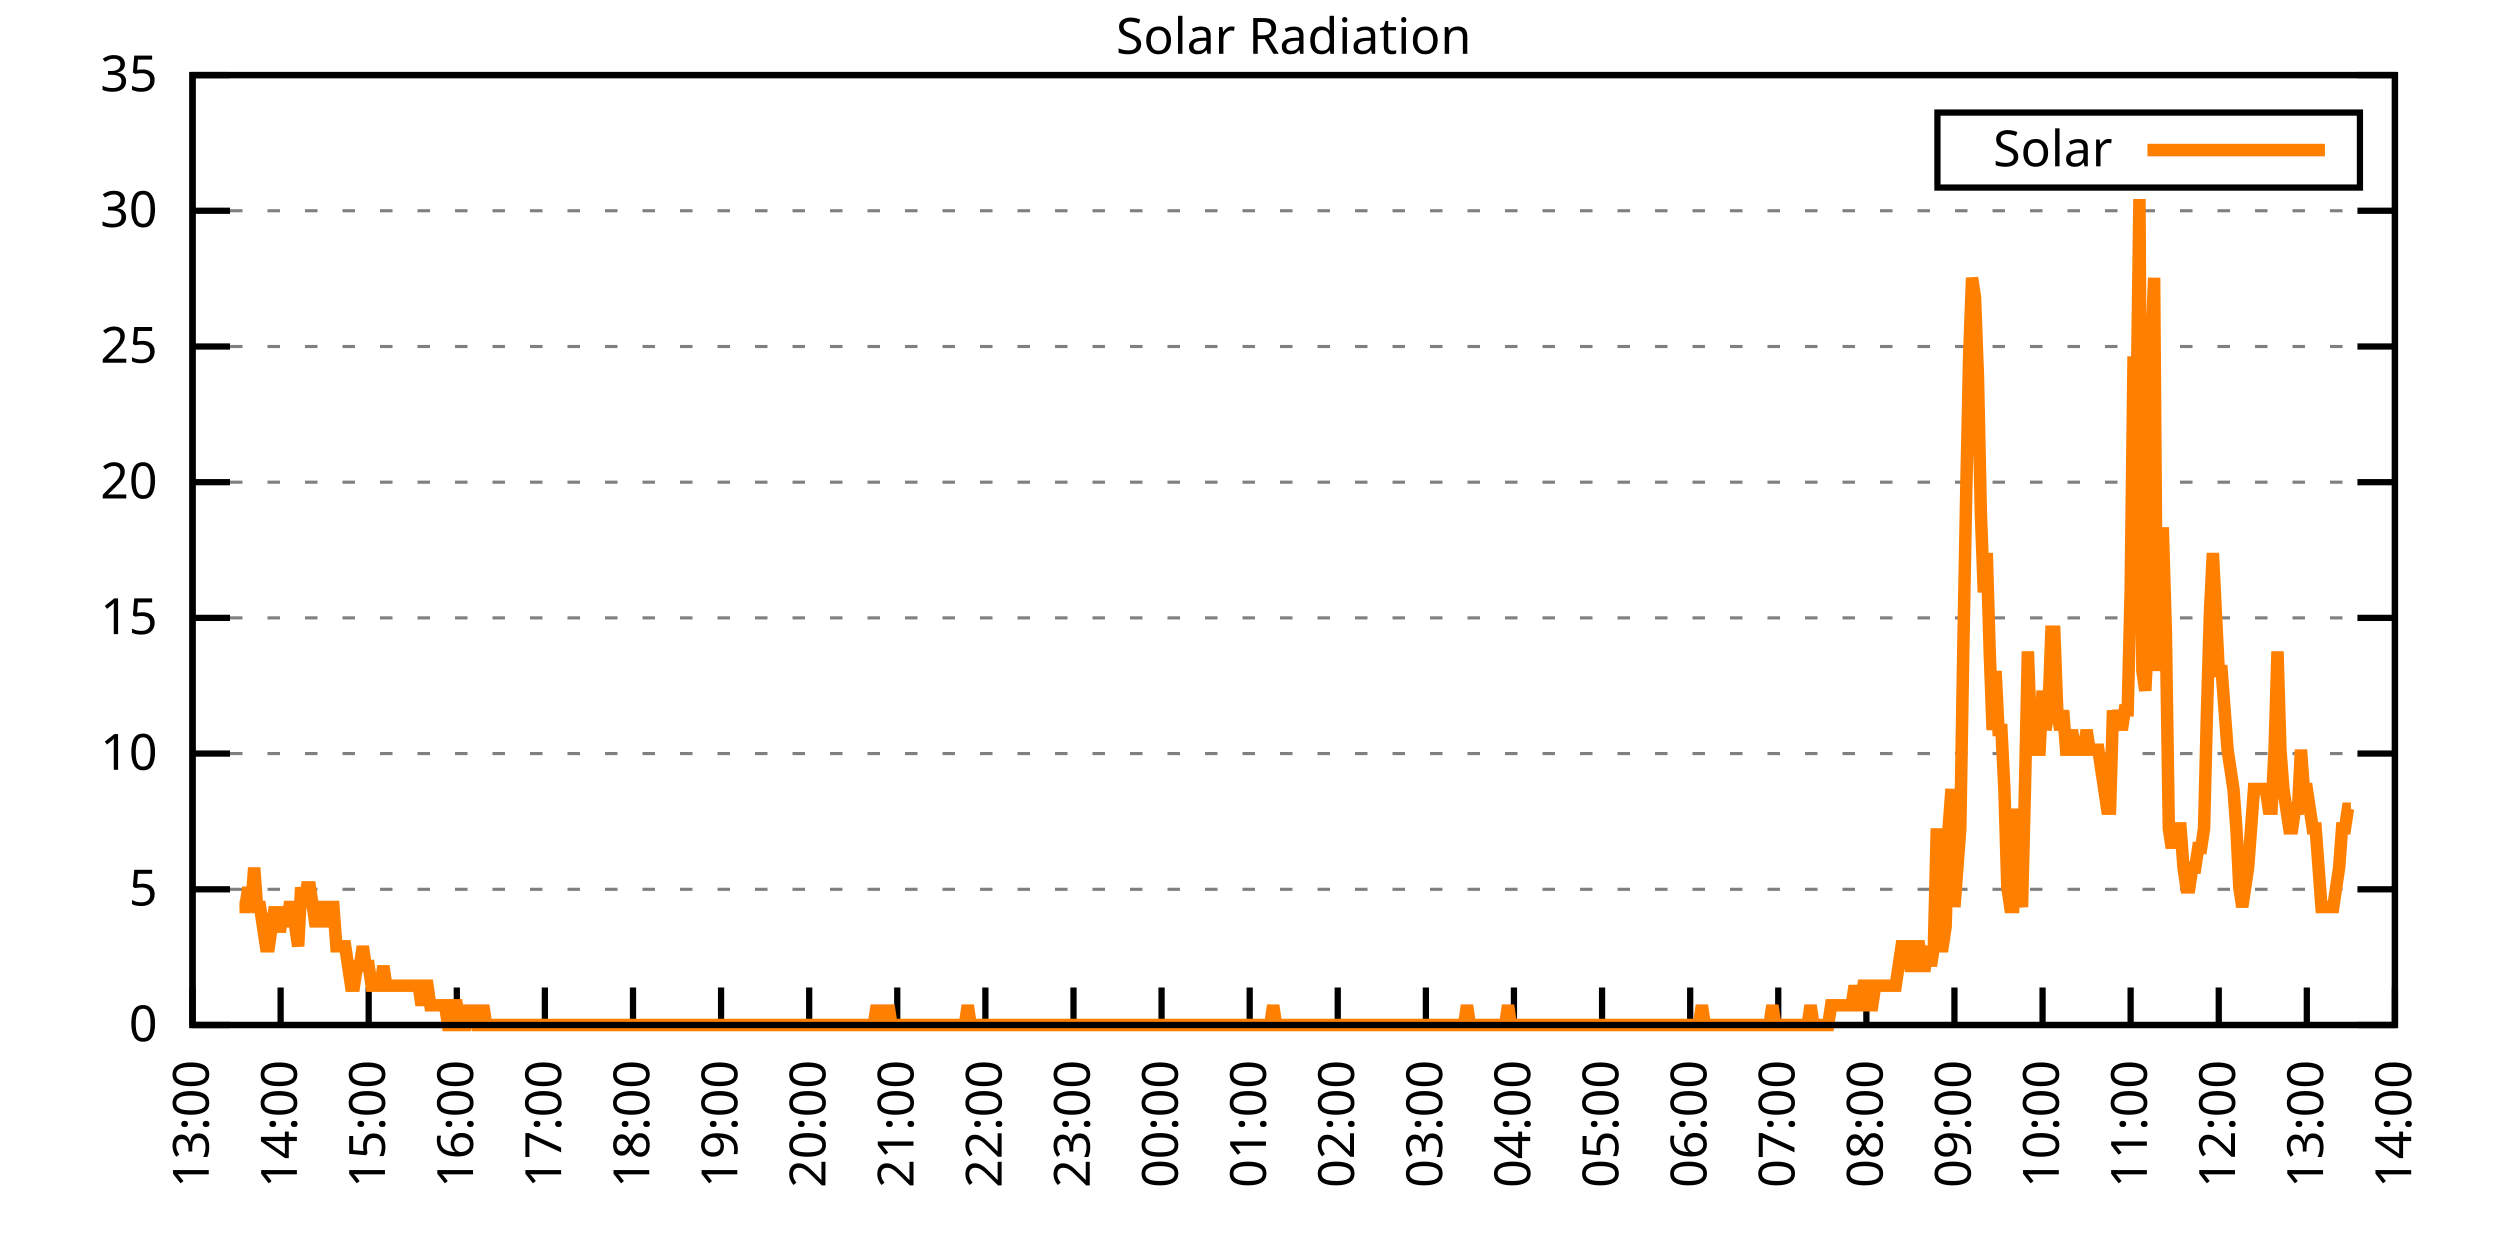
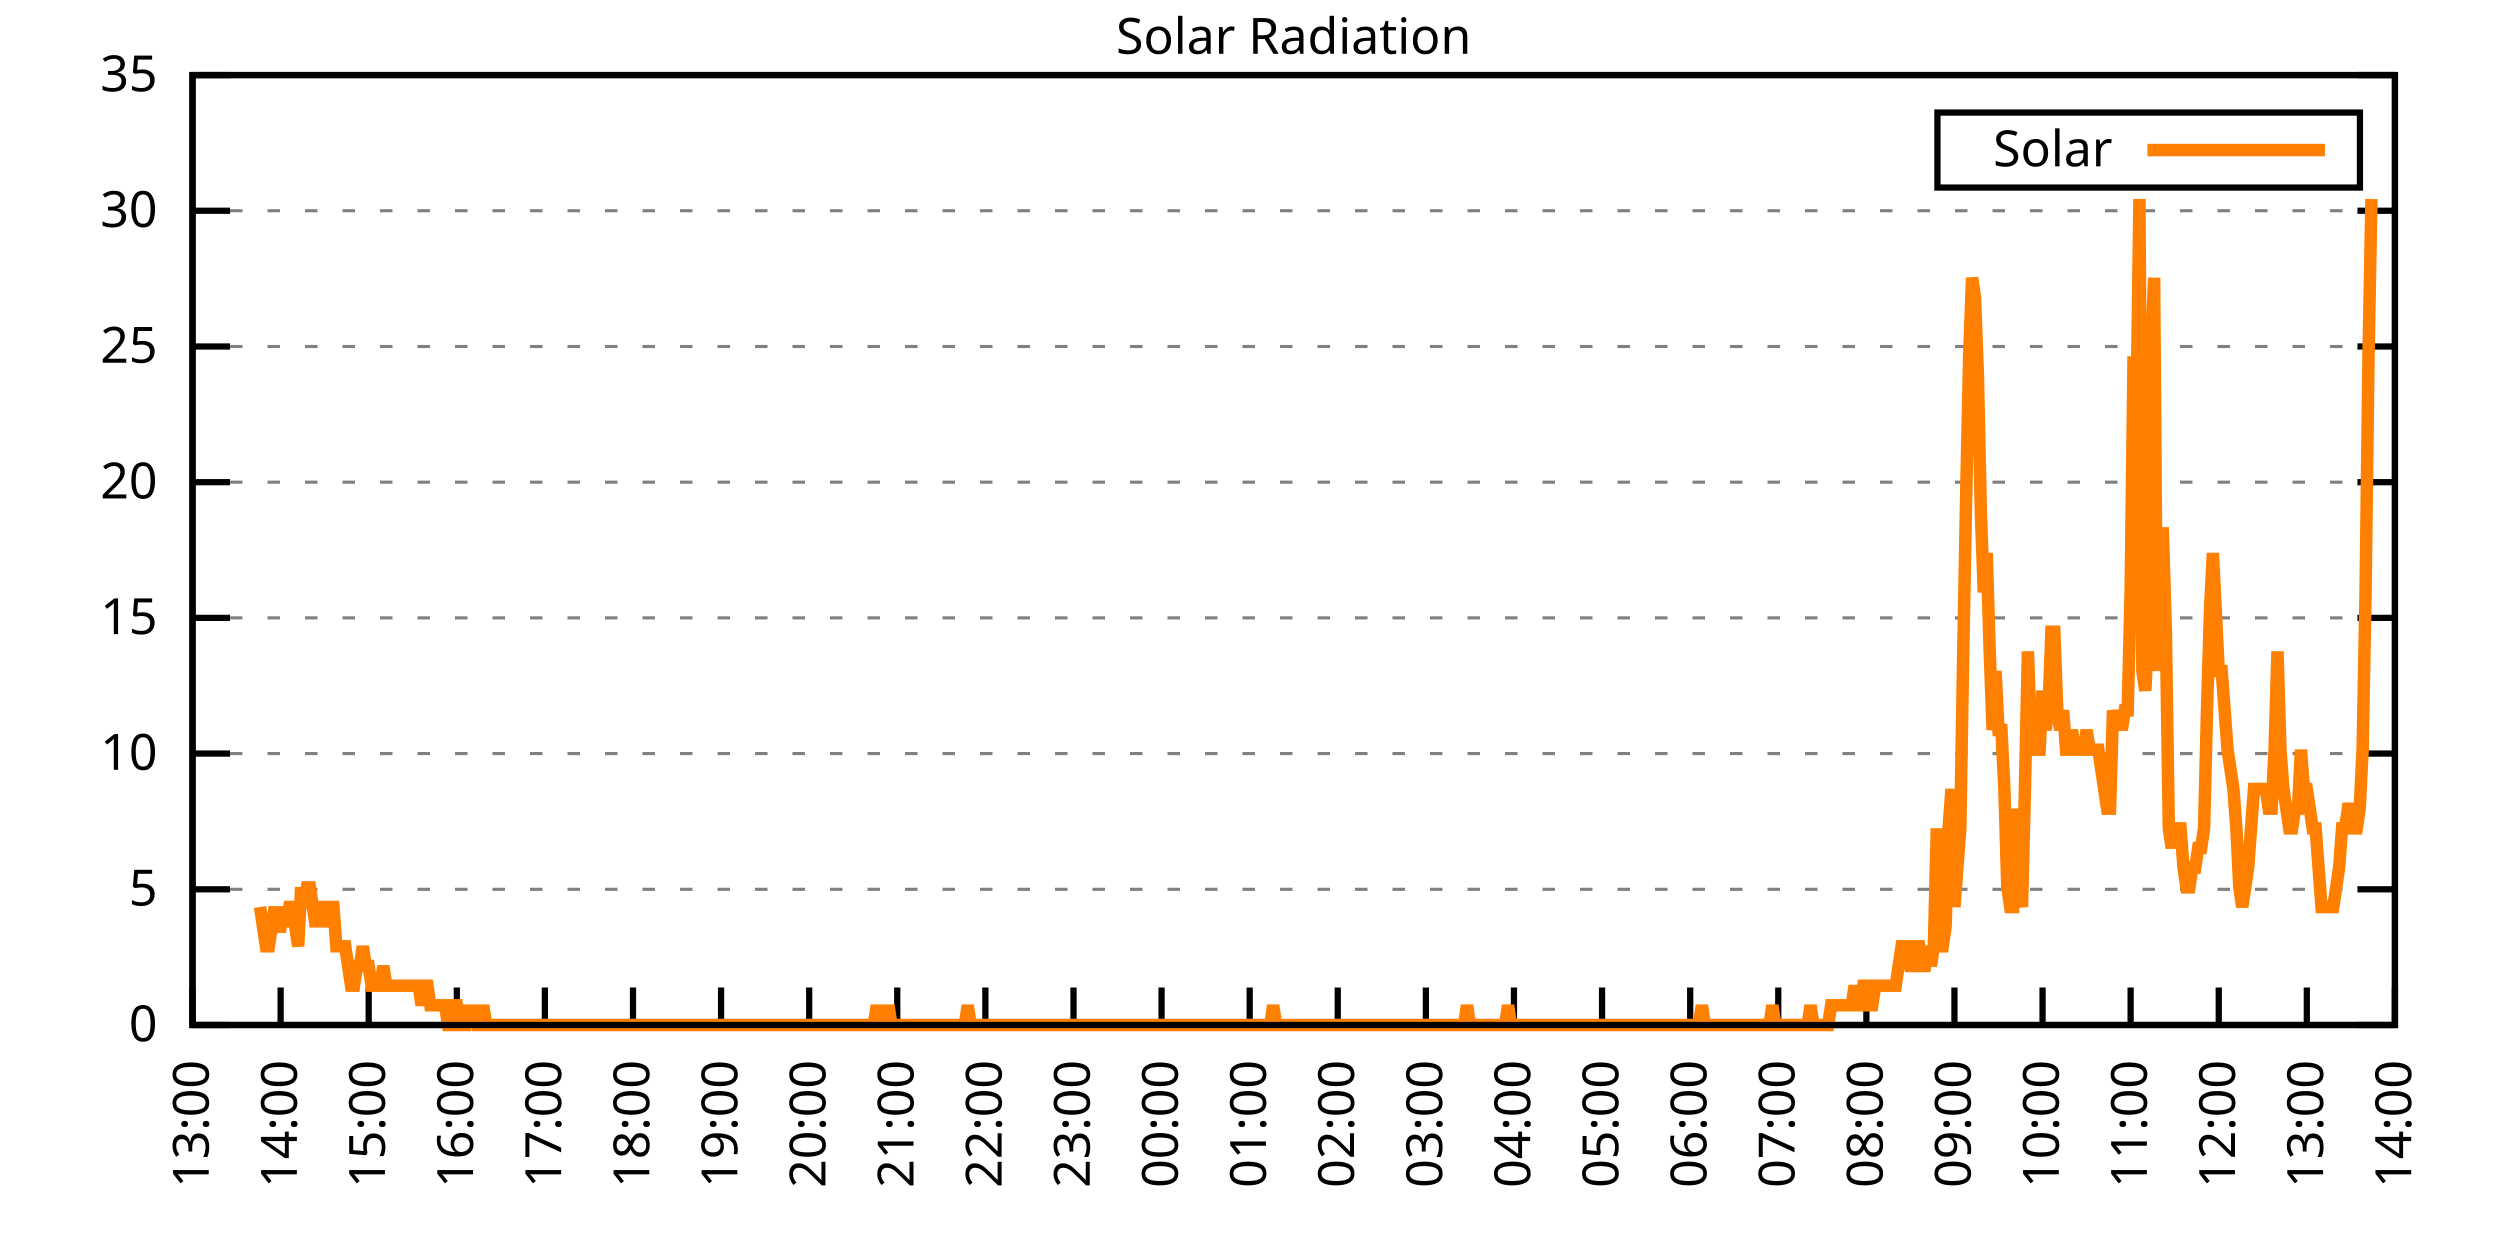
<svg xmlns="http://www.w3.org/2000/svg" xmlns:xlink="http://www.w3.org/1999/xlink" width="400" height="200" viewBox="0 0 400 200">
  <g id="gnuplot_canvas">
    <rect x="0" y="0" width="400" height="200" fill="none" />
    <defs>
      <circle id="gpDot" r="0.5" stroke-width="0.5" stroke="currentColor" />
      <path id="gpPt0" stroke-width="0.333" stroke="currentColor" d="M-1,0 h2 M0,-1 v2" />
      <path id="gpPt1" stroke-width="0.333" stroke="currentColor" d="M-1,-1 L1,1 M1,-1 L-1,1" />
      <path id="gpPt2" stroke-width="0.333" stroke="currentColor" d="M-1,0 L1,0 M0,-1 L0,1 M-1,-1 L1,1 M-1,1 L1,-1" />
      <rect id="gpPt3" stroke-width="0.333" stroke="currentColor" x="-1" y="-1" width="2" height="2" />
      <rect id="gpPt4" stroke-width="0.333" stroke="currentColor" fill="currentColor" x="-1" y="-1" width="2" height="2" />
      <circle id="gpPt5" stroke-width="0.333" stroke="currentColor" cx="0" cy="0" r="1" />
      <use xlink:href="#gpPt5" id="gpPt6" fill="currentColor" stroke="none" />
      <path id="gpPt7" stroke-width="0.333" stroke="currentColor" d="M0,-1.33 L-1.33,0.67 L1.33,0.67 z" />
      <use xlink:href="#gpPt7" id="gpPt8" fill="currentColor" stroke="none" />
      <use xlink:href="#gpPt7" id="gpPt9" stroke="currentColor" transform="rotate(180)" />
      <use xlink:href="#gpPt9" id="gpPt10" fill="currentColor" stroke="none" />
      <use xlink:href="#gpPt3" id="gpPt11" stroke="currentColor" transform="rotate(45)" />
      <use xlink:href="#gpPt11" id="gpPt12" fill="currentColor" stroke="none" />
      <path id="gpPt13" stroke-width="0.333" stroke="currentColor" d="M0,1.330 L1.265,0.411 L0.782,-1.067 L-0.782,-1.076 L-1.265,0.411 z" />
      <use xlink:href="#gpPt13" id="gpPt14" fill="currentColor" stroke="none" />
      <filter id="textbox" filterUnits="objectBoundingBox" x="0" y="0" height="1" width="1">
        <feFlood flood-color="white" flood-opacity="1" result="bgnd" />
        <feComposite in="SourceGraphic" in2="bgnd" operator="atop" />
      </filter>
      <filter id="greybox" filterUnits="objectBoundingBox" x="0" y="0" height="1" width="1">
        <feFlood flood-color="lightgrey" flood-opacity="1" result="grey" />
        <feComposite in="SourceGraphic" in2="grey" operator="atop" />
      </filter>
    </defs>
    <g fill="none" color="white" stroke="currentColor" stroke-width="1.00" stroke-linecap="butt" stroke-linejoin="miter">
</g>
    <g fill="none" color="black" stroke="currentColor" stroke-width="1.00" stroke-linecap="butt" stroke-linejoin="miter">
      <g stroke="none" shape-rendering="crispEdges">
        <polygon fill="rgb(255, 255, 255)" points="30.80,164.00 383.18,164.00 383.18,12.02 30.80,12.02 " />
      </g>
    </g>
    <g fill="none" color="black" stroke="currentColor" stroke-width="1.00" stroke-linecap="butt" stroke-linejoin="miter">
</g>
    <g fill="none" color="black" stroke="black" stroke-width="0.50" stroke-linecap="butt" stroke-linejoin="miter">
</g>
    <g fill="none" color="gray" stroke="currentColor" stroke-width="0.50" stroke-linecap="butt" stroke-linejoin="miter">
      <path stroke="gray" stroke-dasharray="2,4" class="gridline" d="M30.80,164.00 L383.19,164.00  " />
    </g>
    <g fill="none" color="gray" stroke="gray" stroke-width="1.00" stroke-linecap="butt" stroke-linejoin="miter">
</g>
    <g fill="none" color="black" stroke="currentColor" stroke-width="1.00" stroke-linecap="butt" stroke-linejoin="miter">
      <path stroke="black" d="M30.80,164.00 L36.80,164.00 M383.19,164.00 L377.19,164.00  " />
      <g transform="translate(25.20,166.60)" stroke="none" fill="black" font-family="Sans" font-size="8.00" text-anchor="end">
        <text>
          <tspan font-family="Sans"> 0</tspan>
        </text>
      </g>
    </g>
    <g fill="none" color="black" stroke="currentColor" stroke-width="1.00" stroke-linecap="butt" stroke-linejoin="miter">
</g>
    <g fill="none" color="black" stroke="black" stroke-width="0.50" stroke-linecap="butt" stroke-linejoin="miter">
</g>
    <g fill="none" color="gray" stroke="currentColor" stroke-width="0.50" stroke-linecap="butt" stroke-linejoin="miter">
      <path stroke="gray" stroke-dasharray="2,4" class="gridline" d="M30.80,142.29 L383.19,142.29  " />
    </g>
    <g fill="none" color="gray" stroke="gray" stroke-width="1.00" stroke-linecap="butt" stroke-linejoin="miter">
</g>
    <g fill="none" color="black" stroke="currentColor" stroke-width="1.00" stroke-linecap="butt" stroke-linejoin="miter">
      <path stroke="black" d="M30.80,142.29 L36.80,142.29 M383.19,142.29 L377.19,142.29  " />
      <g transform="translate(25.20,144.89)" stroke="none" fill="black" font-family="Sans" font-size="8.00" text-anchor="end">
        <text>
          <tspan font-family="Sans"> 5</tspan>
        </text>
      </g>
    </g>
    <g fill="none" color="black" stroke="currentColor" stroke-width="1.00" stroke-linecap="butt" stroke-linejoin="miter">
</g>
    <g fill="none" color="black" stroke="black" stroke-width="0.50" stroke-linecap="butt" stroke-linejoin="miter">
</g>
    <g fill="none" color="gray" stroke="currentColor" stroke-width="0.50" stroke-linecap="butt" stroke-linejoin="miter">
      <path stroke="gray" stroke-dasharray="2,4" class="gridline" d="M30.80,120.57 L383.19,120.57  " />
    </g>
    <g fill="none" color="gray" stroke="gray" stroke-width="1.00" stroke-linecap="butt" stroke-linejoin="miter">
</g>
    <g fill="none" color="black" stroke="currentColor" stroke-width="1.00" stroke-linecap="butt" stroke-linejoin="miter">
      <path stroke="black" d="M30.80,120.57 L36.80,120.57 M383.19,120.57 L377.19,120.57  " />
      <g transform="translate(25.20,123.17)" stroke="none" fill="black" font-family="Sans" font-size="8.00" text-anchor="end">
        <text>
          <tspan font-family="Sans"> 10</tspan>
        </text>
      </g>
    </g>
    <g fill="none" color="black" stroke="currentColor" stroke-width="1.00" stroke-linecap="butt" stroke-linejoin="miter">
</g>
    <g fill="none" color="black" stroke="black" stroke-width="0.50" stroke-linecap="butt" stroke-linejoin="miter">
</g>
    <g fill="none" color="gray" stroke="currentColor" stroke-width="0.50" stroke-linecap="butt" stroke-linejoin="miter">
      <path stroke="gray" stroke-dasharray="2,4" class="gridline" d="M30.80,98.86 L383.19,98.86  " />
    </g>
    <g fill="none" color="gray" stroke="gray" stroke-width="1.00" stroke-linecap="butt" stroke-linejoin="miter">
</g>
    <g fill="none" color="black" stroke="currentColor" stroke-width="1.00" stroke-linecap="butt" stroke-linejoin="miter">
      <path stroke="black" d="M30.80,98.86 L36.80,98.86 M383.19,98.86 L377.19,98.86  " />
      <g transform="translate(25.20,101.46)" stroke="none" fill="black" font-family="Sans" font-size="8.00" text-anchor="end">
        <text>
          <tspan font-family="Sans"> 15</tspan>
        </text>
      </g>
    </g>
    <g fill="none" color="black" stroke="currentColor" stroke-width="1.00" stroke-linecap="butt" stroke-linejoin="miter">
</g>
    <g fill="none" color="black" stroke="black" stroke-width="0.50" stroke-linecap="butt" stroke-linejoin="miter">
</g>
    <g fill="none" color="gray" stroke="currentColor" stroke-width="0.50" stroke-linecap="butt" stroke-linejoin="miter">
      <path stroke="gray" stroke-dasharray="2,4" class="gridline" d="M30.80,77.15 L383.19,77.15  " />
    </g>
    <g fill="none" color="gray" stroke="gray" stroke-width="1.00" stroke-linecap="butt" stroke-linejoin="miter">
</g>
    <g fill="none" color="black" stroke="currentColor" stroke-width="1.00" stroke-linecap="butt" stroke-linejoin="miter">
      <path stroke="black" d="M30.80,77.15 L36.80,77.15 M383.19,77.15 L377.19,77.15  " />
      <g transform="translate(25.20,79.75)" stroke="none" fill="black" font-family="Sans" font-size="8.00" text-anchor="end">
        <text>
          <tspan font-family="Sans"> 20</tspan>
        </text>
      </g>
    </g>
    <g fill="none" color="black" stroke="currentColor" stroke-width="1.00" stroke-linecap="butt" stroke-linejoin="miter">
</g>
    <g fill="none" color="black" stroke="black" stroke-width="0.50" stroke-linecap="butt" stroke-linejoin="miter">
</g>
    <g fill="none" color="gray" stroke="currentColor" stroke-width="0.50" stroke-linecap="butt" stroke-linejoin="miter">
      <path stroke="gray" stroke-dasharray="2,4" class="gridline" d="M30.80,55.44 L383.19,55.44  " />
    </g>
    <g fill="none" color="gray" stroke="gray" stroke-width="1.00" stroke-linecap="butt" stroke-linejoin="miter">
</g>
    <g fill="none" color="black" stroke="currentColor" stroke-width="1.00" stroke-linecap="butt" stroke-linejoin="miter">
      <path stroke="black" d="M30.80,55.44 L36.80,55.44 M383.19,55.44 L377.19,55.44  " />
      <g transform="translate(25.20,58.04)" stroke="none" fill="black" font-family="Sans" font-size="8.00" text-anchor="end">
        <text>
          <tspan font-family="Sans"> 25</tspan>
        </text>
      </g>
    </g>
    <g fill="none" color="black" stroke="currentColor" stroke-width="1.00" stroke-linecap="butt" stroke-linejoin="miter">
</g>
    <g fill="none" color="black" stroke="black" stroke-width="0.50" stroke-linecap="butt" stroke-linejoin="miter">
</g>
    <g fill="none" color="gray" stroke="currentColor" stroke-width="0.50" stroke-linecap="butt" stroke-linejoin="miter">
      <path stroke="gray" stroke-dasharray="2,4" class="gridline" d="M30.80,33.72 L383.19,33.72  " />
    </g>
    <g fill="none" color="gray" stroke="gray" stroke-width="1.00" stroke-linecap="butt" stroke-linejoin="miter">
</g>
    <g fill="none" color="black" stroke="currentColor" stroke-width="1.00" stroke-linecap="butt" stroke-linejoin="miter">
      <path stroke="black" d="M30.80,33.72 L36.80,33.72 M383.19,33.72 L377.19,33.72  " />
      <g transform="translate(25.20,36.32)" stroke="none" fill="black" font-family="Sans" font-size="8.00" text-anchor="end">
        <text>
          <tspan font-family="Sans"> 30</tspan>
        </text>
      </g>
    </g>
    <g fill="none" color="black" stroke="currentColor" stroke-width="1.00" stroke-linecap="butt" stroke-linejoin="miter">
</g>
    <g fill="none" color="black" stroke="black" stroke-width="0.50" stroke-linecap="butt" stroke-linejoin="miter">
</g>
    <g fill="none" color="gray" stroke="currentColor" stroke-width="0.50" stroke-linecap="butt" stroke-linejoin="miter">
      <path stroke="gray" stroke-dasharray="2,4" class="gridline" d="M30.80,12.01 L383.19,12.01  " />
    </g>
    <g fill="none" color="gray" stroke="gray" stroke-width="1.00" stroke-linecap="butt" stroke-linejoin="miter">
</g>
    <g fill="none" color="black" stroke="currentColor" stroke-width="1.00" stroke-linecap="butt" stroke-linejoin="miter">
      <path stroke="black" d="M30.80,12.01 L36.80,12.01 M383.19,12.01 L377.19,12.01  " />
      <g transform="translate(25.20,14.61)" stroke="none" fill="black" font-family="Sans" font-size="8.00" text-anchor="end">
        <text>
          <tspan font-family="Sans"> 35</tspan>
        </text>
      </g>
    </g>
    <g fill="none" color="black" stroke="currentColor" stroke-width="1.00" stroke-linecap="butt" stroke-linejoin="miter">
      <path stroke="black" d="M30.80,164.00 L30.80,158.00  " />
      <g transform="translate(33.40,169.60) rotate(270.00)" stroke="none" fill="black" font-family="Sans" font-size="8.00" text-anchor="end">
        <text>
          <tspan font-family="Sans">13:00</tspan>
        </text>
      </g>
    </g>
    <g fill="none" color="black" stroke="currentColor" stroke-width="1.00" stroke-linecap="butt" stroke-linejoin="miter">
      <path stroke="black" d="M44.90,164.00 L44.90,158.00  " />
      <g transform="translate(47.50,169.60) rotate(270.00)" stroke="none" fill="black" font-family="Sans" font-size="8.00" text-anchor="end">
        <text>
          <tspan font-family="Sans">14:00</tspan>
        </text>
      </g>
    </g>
    <g fill="none" color="black" stroke="currentColor" stroke-width="1.00" stroke-linecap="butt" stroke-linejoin="miter">
      <path stroke="black" d="M58.99,164.00 L58.99,158.00  " />
      <g transform="translate(61.59,169.60) rotate(270.00)" stroke="none" fill="black" font-family="Sans" font-size="8.00" text-anchor="end">
        <text>
          <tspan font-family="Sans">15:00</tspan>
        </text>
      </g>
    </g>
    <g fill="none" color="black" stroke="currentColor" stroke-width="1.00" stroke-linecap="butt" stroke-linejoin="miter">
      <path stroke="black" d="M73.09,164.00 L73.09,158.00  " />
      <g transform="translate(75.69,169.60) rotate(270.00)" stroke="none" fill="black" font-family="Sans" font-size="8.00" text-anchor="end">
        <text>
          <tspan font-family="Sans">16:00</tspan>
        </text>
      </g>
    </g>
    <g fill="none" color="black" stroke="currentColor" stroke-width="1.00" stroke-linecap="butt" stroke-linejoin="miter">
      <path stroke="black" d="M87.18,164.00 L87.18,158.00  " />
      <g transform="translate(89.78,169.60) rotate(270.00)" stroke="none" fill="black" font-family="Sans" font-size="8.00" text-anchor="end">
        <text>
          <tspan font-family="Sans">17:00</tspan>
        </text>
      </g>
    </g>
    <g fill="none" color="black" stroke="currentColor" stroke-width="1.00" stroke-linecap="butt" stroke-linejoin="miter">
      <path stroke="black" d="M101.28,164.00 L101.28,158.00  " />
      <g transform="translate(103.88,169.60) rotate(270.00)" stroke="none" fill="black" font-family="Sans" font-size="8.00" text-anchor="end">
        <text>
          <tspan font-family="Sans">18:00</tspan>
        </text>
      </g>
    </g>
    <g fill="none" color="black" stroke="currentColor" stroke-width="1.00" stroke-linecap="butt" stroke-linejoin="miter">
      <path stroke="black" d="M115.37,164.00 L115.37,158.00  " />
      <g transform="translate(117.97,169.60) rotate(270.00)" stroke="none" fill="black" font-family="Sans" font-size="8.00" text-anchor="end">
        <text>
          <tspan font-family="Sans">19:00</tspan>
        </text>
      </g>
    </g>
    <g fill="none" color="black" stroke="currentColor" stroke-width="1.00" stroke-linecap="butt" stroke-linejoin="miter">
      <path stroke="black" d="M129.47,164.00 L129.47,158.00  " />
      <g transform="translate(132.07,169.60) rotate(270.00)" stroke="none" fill="black" font-family="Sans" font-size="8.00" text-anchor="end">
        <text>
          <tspan font-family="Sans">20:00</tspan>
        </text>
      </g>
    </g>
    <g fill="none" color="black" stroke="currentColor" stroke-width="1.00" stroke-linecap="butt" stroke-linejoin="miter">
      <path stroke="black" d="M143.56,164.00 L143.56,158.00  " />
      <g transform="translate(146.16,169.60) rotate(270.00)" stroke="none" fill="black" font-family="Sans" font-size="8.00" text-anchor="end">
        <text>
          <tspan font-family="Sans">21:00</tspan>
        </text>
      </g>
    </g>
    <g fill="none" color="black" stroke="currentColor" stroke-width="1.00" stroke-linecap="butt" stroke-linejoin="miter">
      <path stroke="black" d="M157.66,164.00 L157.66,158.00  " />
      <g transform="translate(160.26,169.60) rotate(270.00)" stroke="none" fill="black" font-family="Sans" font-size="8.00" text-anchor="end">
        <text>
          <tspan font-family="Sans">22:00</tspan>
        </text>
      </g>
    </g>
    <g fill="none" color="black" stroke="currentColor" stroke-width="1.00" stroke-linecap="butt" stroke-linejoin="miter">
      <path stroke="black" d="M171.76,164.00 L171.76,158.00  " />
      <g transform="translate(174.36,169.60) rotate(270.00)" stroke="none" fill="black" font-family="Sans" font-size="8.00" text-anchor="end">
        <text>
          <tspan font-family="Sans">23:00</tspan>
        </text>
      </g>
    </g>
    <g fill="none" color="black" stroke="currentColor" stroke-width="1.00" stroke-linecap="butt" stroke-linejoin="miter">
      <path stroke="black" d="M185.85,164.00 L185.85,158.00  " />
      <g transform="translate(188.45,169.60) rotate(270.00)" stroke="none" fill="black" font-family="Sans" font-size="8.00" text-anchor="end">
        <text>
          <tspan font-family="Sans">00:00</tspan>
        </text>
      </g>
    </g>
    <g fill="none" color="black" stroke="currentColor" stroke-width="1.00" stroke-linecap="butt" stroke-linejoin="miter">
      <path stroke="black" d="M199.95,164.00 L199.95,158.00  " />
      <g transform="translate(202.55,169.60) rotate(270.00)" stroke="none" fill="black" font-family="Sans" font-size="8.00" text-anchor="end">
        <text>
          <tspan font-family="Sans">01:00</tspan>
        </text>
      </g>
    </g>
    <g fill="none" color="black" stroke="currentColor" stroke-width="1.00" stroke-linecap="butt" stroke-linejoin="miter">
      <path stroke="black" d="M214.04,164.00 L214.04,158.00  " />
      <g transform="translate(216.64,169.60) rotate(270.00)" stroke="none" fill="black" font-family="Sans" font-size="8.00" text-anchor="end">
        <text>
          <tspan font-family="Sans">02:00</tspan>
        </text>
      </g>
    </g>
    <g fill="none" color="black" stroke="currentColor" stroke-width="1.00" stroke-linecap="butt" stroke-linejoin="miter">
      <path stroke="black" d="M228.14,164.00 L228.14,158.00  " />
      <g transform="translate(230.74,169.60) rotate(270.00)" stroke="none" fill="black" font-family="Sans" font-size="8.00" text-anchor="end">
        <text>
          <tspan font-family="Sans">03:00</tspan>
        </text>
      </g>
    </g>
    <g fill="none" color="black" stroke="currentColor" stroke-width="1.00" stroke-linecap="butt" stroke-linejoin="miter">
      <path stroke="black" d="M242.23,164.00 L242.23,158.00  " />
      <g transform="translate(244.83,169.60) rotate(270.00)" stroke="none" fill="black" font-family="Sans" font-size="8.00" text-anchor="end">
        <text>
          <tspan font-family="Sans">04:00</tspan>
        </text>
      </g>
    </g>
    <g fill="none" color="black" stroke="currentColor" stroke-width="1.00" stroke-linecap="butt" stroke-linejoin="miter">
      <path stroke="black" d="M256.33,164.00 L256.33,158.00  " />
      <g transform="translate(258.93,169.60) rotate(270.00)" stroke="none" fill="black" font-family="Sans" font-size="8.00" text-anchor="end">
        <text>
          <tspan font-family="Sans">05:00</tspan>
        </text>
      </g>
    </g>
    <g fill="none" color="black" stroke="currentColor" stroke-width="1.00" stroke-linecap="butt" stroke-linejoin="miter">
      <path stroke="black" d="M270.43,164.00 L270.43,158.00  " />
      <g transform="translate(273.03,169.60) rotate(270.00)" stroke="none" fill="black" font-family="Sans" font-size="8.00" text-anchor="end">
        <text>
          <tspan font-family="Sans">06:00</tspan>
        </text>
      </g>
    </g>
    <g fill="none" color="black" stroke="currentColor" stroke-width="1.00" stroke-linecap="butt" stroke-linejoin="miter">
      <path stroke="black" d="M284.52,164.00 L284.52,158.00  " />
      <g transform="translate(287.12,169.60) rotate(270.00)" stroke="none" fill="black" font-family="Sans" font-size="8.00" text-anchor="end">
        <text>
          <tspan font-family="Sans">07:00</tspan>
        </text>
      </g>
    </g>
    <g fill="none" color="black" stroke="currentColor" stroke-width="1.00" stroke-linecap="butt" stroke-linejoin="miter">
      <path stroke="black" d="M298.62,164.00 L298.62,158.00  " />
      <g transform="translate(301.22,169.60) rotate(270.00)" stroke="none" fill="black" font-family="Sans" font-size="8.00" text-anchor="end">
        <text>
          <tspan font-family="Sans">08:00</tspan>
        </text>
      </g>
    </g>
    <g fill="none" color="black" stroke="currentColor" stroke-width="1.00" stroke-linecap="butt" stroke-linejoin="miter">
      <path stroke="black" d="M312.71,164.00 L312.71,158.00  " />
      <g transform="translate(315.31,169.60) rotate(270.00)" stroke="none" fill="black" font-family="Sans" font-size="8.00" text-anchor="end">
        <text>
          <tspan font-family="Sans">09:00</tspan>
        </text>
      </g>
    </g>
    <g fill="none" color="black" stroke="currentColor" stroke-width="1.00" stroke-linecap="butt" stroke-linejoin="miter">
      <path stroke="black" d="M326.81,164.00 L326.81,158.00  " />
      <g transform="translate(329.41,169.60) rotate(270.00)" stroke="none" fill="black" font-family="Sans" font-size="8.00" text-anchor="end">
        <text>
          <tspan font-family="Sans">10:00</tspan>
        </text>
      </g>
    </g>
    <g fill="none" color="black" stroke="currentColor" stroke-width="1.00" stroke-linecap="butt" stroke-linejoin="miter">
      <path stroke="black" d="M340.90,164.00 L340.90,158.00  " />
      <g transform="translate(343.50,169.60) rotate(270.00)" stroke="none" fill="black" font-family="Sans" font-size="8.00" text-anchor="end">
        <text>
          <tspan font-family="Sans">11:00</tspan>
        </text>
      </g>
    </g>
    <g fill="none" color="black" stroke="currentColor" stroke-width="1.00" stroke-linecap="butt" stroke-linejoin="miter">
      <path stroke="black" d="M355.00,164.00 L355.00,158.00  " />
      <g transform="translate(357.60,169.60) rotate(270.00)" stroke="none" fill="black" font-family="Sans" font-size="8.00" text-anchor="end">
        <text>
          <tspan font-family="Sans">12:00</tspan>
        </text>
      </g>
    </g>
    <g fill="none" color="black" stroke="currentColor" stroke-width="1.00" stroke-linecap="butt" stroke-linejoin="miter">
      <path stroke="black" d="M369.09,164.00 L369.09,158.00  " />
      <g transform="translate(371.69,169.60) rotate(270.00)" stroke="none" fill="black" font-family="Sans" font-size="8.00" text-anchor="end">
        <text>
          <tspan font-family="Sans">13:00</tspan>
        </text>
      </g>
    </g>
    <g fill="none" color="black" stroke="currentColor" stroke-width="1.00" stroke-linecap="butt" stroke-linejoin="miter">
      <path stroke="black" d="M383.19,164.00 L383.19,158.00  " />
      <g transform="translate(385.79,169.60) rotate(270.00)" stroke="none" fill="black" font-family="Sans" font-size="8.00" text-anchor="end">
        <text>
          <tspan font-family="Sans">14:00</tspan>
        </text>
      </g>
    </g>
    <g fill="none" color="black" stroke="currentColor" stroke-width="1.00" stroke-linecap="butt" stroke-linejoin="miter">
</g>
    <g fill="none" color="black" stroke="currentColor" stroke-width="1.00" stroke-linecap="butt" stroke-linejoin="miter">
      <path stroke="black" d="M30.80,12.01 L30.80,164.00 L383.19,164.00 L383.19,12.01 L30.80,12.01 Z  " />
    </g>
    <g fill="none" color="black" stroke="currentColor" stroke-width="1.00" stroke-linecap="butt" stroke-linejoin="miter">
</g>
    <g fill="none" color="black" stroke="currentColor" stroke-width="1.00" stroke-linecap="butt" stroke-linejoin="miter">
      <path stroke="black" d="M309.99,30.01 L309.99,18.01 L377.59,18.01 L377.59,30.01 L309.99,30.01 Z  " />
    </g>
    <g id="Solar_Radiation_plot_1">
      <g fill="none" color="white" stroke="black" stroke-width="2.00" stroke-linecap="butt" stroke-linejoin="miter">
</g>
      <g fill="none" color="black" stroke="currentColor" stroke-width="2.00" stroke-linecap="butt" stroke-linejoin="miter">
        <g transform="translate(337.99,26.61)" stroke="none" fill="black" font-family="Sans" font-size="8.00" text-anchor="end">
          <text>
            <tspan font-family="Sans">Solar</tspan>
          </text>
        </g>
      </g>
      <g fill="none" color="black" stroke="currentColor" stroke-width="2.00" stroke-linecap="butt" stroke-linejoin="miter">
-         <path stroke="rgb(255, 127,   0)" d="M343.59,24.01 L371.99,24.01 M38.32,145.12 L38.79,145.12 L39.26,145.12 L39.73,141.98 L40.20,145.12 L40.67,138.83   L41.14,145.12 L41.61,145.12 L42.08,148.27 L42.55,151.41 L43.02,151.41 L43.49,148.27 L43.96,145.12 L44.43,148.27   L44.90,148.27 L45.37,145.12 L45.84,148.27 L46.31,145.12 L46.78,145.12 L47.24,148.27 L47.71,151.41 L48.18,141.98   L48.65,145.12 L49.12,141.98 L49.59,141.98 L50.06,145.12 L50.53,148.27 L51.00,145.12 L51.47,145.12 L51.94,148.27   L52.41,145.12 L52.88,145.12 L53.35,145.12 L53.82,151.41 L54.29,151.41 L54.76,151.41 L55.23,151.41 L55.70,154.56   L56.17,157.71 L56.64,157.71 L57.11,154.56 L57.58,154.56 L58.05,151.41 L58.52,154.56 L58.99,154.56 L59.46,157.71   L59.93,157.71 L60.40,157.71 L60.87,157.71 L61.34,154.56 L61.81,157.71 L62.28,157.71 L62.75,157.71 L63.22,157.71   L63.69,157.71 L64.16,157.71 L64.63,157.71 L65.10,157.71 L65.57,157.71 L66.04,157.71 L66.51,157.71 L66.98,157.71   L67.45,160.85 L67.92,157.71 L68.39,157.71 L68.86,160.85 L69.33,160.85 L69.80,160.85 L70.27,160.85 L70.74,160.85   L71.21,160.85 L71.68,164.00 L72.15,164.00 L72.62,160.85 L73.09,160.85 L73.56,164.00 L74.03,164.00 L74.50,164.00   L74.97,160.85 L75.44,164.00 L75.91,160.85 L76.38,164.00 L76.85,164.00 L77.32,160.85 L77.79,164.00 L78.26,164.00   L78.73,164.00 L79.19,164.00 L79.66,164.00 L80.13,164.00 L80.60,164.00 L81.07,164.00 L81.54,164.00 L82.01,164.00   L82.48,164.00 L82.95,164.00 L83.42,164.00 L83.89,164.00 L84.36,164.00 L84.83,164.00 L85.30,164.00 L85.77,164.00   L86.24,164.00 L86.71,164.00 L87.18,164.00 L87.65,164.00 L88.12,164.00 L88.59,164.00 L89.06,164.00 L89.53,164.00   L90.00,164.00 L90.47,164.00 L90.94,164.00 L91.41,164.00 L91.88,164.00 L92.35,164.00 L92.82,164.00 L93.29,164.00   L93.76,164.00 L94.23,164.00 L94.70,164.00 L95.17,164.00 L95.64,164.00 L96.11,164.00 L96.58,164.00 L97.05,164.00   L97.52,164.00 L97.99,164.00 L98.46,164.00 L98.93,164.00 L99.40,164.00 L99.87,164.00 L100.34,164.00 L100.81,164.00   L101.28,164.00 L101.75,164.00 L102.22,164.00 L102.69,164.00 L103.16,164.00 L103.63,164.00 L104.10,164.00 L104.57,164.00   L105.04,164.00 L105.51,164.00 L105.98,164.00 L106.45,164.00 L106.92,164.00 L107.39,164.00 L107.86,164.00 L108.33,164.00   L108.80,164.00 L109.27,164.00 L109.74,164.00 L110.21,164.00 L110.68,164.00 L111.14,164.00 L111.61,164.00 L112.08,164.00   L112.55,164.00 L113.02,164.00 L113.49,164.00 L113.96,164.00 L114.43,164.00 L114.90,164.00 L115.37,164.00 L115.84,164.00   L116.31,164.00 L116.78,164.00 L117.25,164.00 L117.72,164.00 L118.19,164.00 L118.66,164.00 L119.13,164.00 L119.60,164.00   L120.07,164.00 L120.54,164.00 L121.01,164.00 L121.48,164.00 L121.95,164.00 L122.42,164.00 L122.89,164.00 L123.36,164.00   L123.83,164.00 L124.30,164.00 L124.77,164.00 L125.24,164.00 L125.71,164.00 L126.18,164.00 L126.65,164.00 L127.12,164.00   L127.59,164.00 L128.06,164.00 L128.53,164.00 L129.00,164.00 L129.47,164.00 L129.94,164.00 L130.41,164.00 L130.88,164.00   L131.35,164.00 L131.82,164.00 L132.29,164.00 L132.76,164.00 L133.23,164.00 L133.70,164.00 L134.17,164.00 L134.64,164.00   L135.11,164.00 L135.58,164.00 L136.05,164.00 L136.52,164.00 L136.99,164.00 L137.46,164.00 L137.93,164.00 L138.40,164.00   L138.87,164.00 L139.34,164.00 L139.81,164.00 L140.28,160.85 L140.75,164.00 L141.22,164.00 L141.69,164.00 L142.16,160.85   L142.63,164.00 L143.09,164.00 L143.56,164.00 L144.03,164.00 L144.50,164.00 L144.97,164.00 L145.44,164.00 L145.91,164.00   L146.38,164.00 L146.85,164.00 L147.32,164.00 L147.79,164.00 L148.26,164.00 L148.73,164.00 L149.20,164.00 L149.67,164.00   L150.14,164.00 L150.61,164.00 L151.08,164.00 L151.55,164.00 L152.02,164.00 L152.49,164.00 L152.96,164.00 L153.43,164.00   L153.90,164.00 L154.37,164.00 L154.84,160.85 L155.31,164.00 L155.78,164.00 L156.25,164.00 L156.72,164.00 L157.19,164.00   L157.66,164.00 L158.13,164.00 L158.60,164.00 L159.07,164.00 L159.54,164.00 L160.01,164.00 L160.48,164.00 L160.95,164.00   L161.42,164.00 L161.89,164.00 L162.36,164.00 L162.83,164.00 L163.30,164.00 L163.77,164.00 L164.24,164.00 L164.71,164.00   L165.18,164.00 L165.65,164.00 L166.12,164.00 L166.59,164.00 L167.06,164.00 L167.53,164.00 L168.00,164.00 L168.47,164.00   L168.94,164.00 L169.41,164.00 L169.88,164.00 L170.35,164.00 L170.82,164.00 L171.29,164.00 L171.76,164.00 L172.23,164.00   L172.70,164.00 L173.17,164.00 L173.64,164.00 L174.11,164.00 L174.58,164.00 L175.04,164.00 L175.51,164.00 L175.98,164.00   L176.45,164.00 L176.92,164.00 L177.39,164.00 L177.86,164.00 L178.33,164.00 L178.80,164.00 L179.27,164.00 L179.74,164.00   L180.21,164.00 L180.68,164.00 L181.15,164.00 L181.62,164.00 L182.09,164.00 L182.56,164.00 L183.03,164.00 L183.50,164.00   L183.97,164.00 L184.44,164.00 L184.91,164.00 L185.38,164.00 L185.85,164.00 L186.32,164.00 L186.79,164.00 L187.26,164.00   L187.73,164.00 L188.20,164.00 L188.67,164.00 L189.14,164.00 L189.61,164.00 L190.08,164.00 L190.55,164.00 L191.02,164.00   L191.49,164.00 L191.96,164.00 L192.43,164.00 L192.90,164.00 L193.37,164.00 L193.84,164.00 L194.31,164.00 L194.78,164.00   L195.25,164.00 L195.72,164.00 L196.19,164.00 L196.66,164.00 L197.13,164.00 L197.60,164.00 L198.07,164.00 L198.54,164.00   L199.01,164.00 L199.48,164.00 L199.95,164.00 L200.42,164.00 L200.89,164.00 L201.36,164.00 L201.83,164.00 L202.30,164.00   L202.77,164.00 L203.24,164.00 L203.71,160.85 L204.18,164.00 L204.65,164.00 L205.12,164.00 L205.59,164.00 L206.06,164.00   L206.53,164.00 L207.00,164.00 L207.46,164.00 L207.93,164.00 L208.40,164.00 L208.87,164.00 L209.34,164.00 L209.81,164.00   L210.28,164.00 L210.75,164.00 L211.22,164.00 L211.69,164.00 L212.16,164.00 L212.63,164.00 L213.10,164.00 L213.57,164.00   L214.04,164.00 L214.51,164.00 L214.98,164.00 L215.45,164.00 L215.92,164.00 L216.39,164.00 L216.86,164.00 L217.33,164.00   L217.80,164.00 L218.27,164.00 L218.74,164.00 L219.21,164.00 L219.68,164.00 L220.15,164.00 L220.62,164.00 L221.09,164.00   L221.56,164.00 L222.03,164.00 L222.50,164.00 L222.97,164.00 L223.44,164.00 L223.91,164.00 L224.38,164.00 L224.85,164.00   L225.32,164.00 L225.79,164.00 L226.26,164.00 L226.73,164.00 L227.20,164.00 L227.67,164.00 L228.14,164.00 L228.61,164.00   L229.08,164.00 L229.55,164.00 L230.02,164.00 L230.49,164.00 L230.96,164.00 L231.43,164.00 L231.90,164.00 L232.37,164.00   L232.84,164.00 L233.31,164.00 L233.78,164.00 L234.25,164.00 L234.72,160.85 L235.19,164.00 L235.66,164.00 L236.13,164.00   L236.60,164.00 L237.07,164.00 L237.54,164.00 L238.01,164.00 L238.48,164.00 L238.95,164.00 L239.41,164.00 L239.88,164.00   L240.35,164.00 L240.82,164.00 L241.29,160.85 L241.76,164.00 L242.23,164.00 L242.70,164.00 L243.17,164.00 L243.64,164.00   L244.11,164.00 L244.58,164.00 L245.05,164.00 L245.52,164.00 L245.99,164.00 L246.46,164.00 L246.93,164.00 L247.40,164.00   L247.87,164.00 L248.34,164.00 L248.81,164.00 L249.28,164.00 L249.75,164.00 L250.22,164.00 L250.69,164.00 L251.16,164.00   L251.63,164.00 L252.10,164.00 L252.57,164.00 L253.04,164.00 L253.51,164.00 L253.98,164.00 L254.45,164.00 L254.92,164.00   L255.39,164.00 L255.86,164.00 L256.33,164.00 L256.80,164.00 L257.27,164.00 L257.74,164.00 L258.21,164.00 L258.68,164.00   L259.15,164.00 L259.62,164.00 L260.09,164.00 L260.56,164.00 L261.03,164.00 L261.50,164.00 L261.97,164.00 L262.44,164.00   L262.91,164.00 L263.38,164.00 L263.85,164.00 L264.32,164.00 L264.79,164.00 L265.26,164.00 L265.73,164.00 L266.20,164.00   L266.67,164.00 L267.14,164.00 L267.61,164.00 L268.08,164.00 L268.55,164.00 L269.02,164.00 L269.49,164.00 L269.96,164.00   L270.43,164.00 L270.90,164.00 L271.36,164.00 L271.83,164.00 L272.30,160.85 L272.77,164.00 L273.24,164.00 L273.71,164.00   L274.18,164.00 L274.65,164.00 L275.12,164.00 L275.59,164.00 L276.06,164.00 L276.53,164.00 L277.00,164.00 L277.47,164.00   L277.94,164.00 L278.41,164.00 L278.88,164.00 L279.35,164.00 L279.82,164.00 L280.29,164.00 L280.76,164.00 L281.23,164.00   L281.70,164.00 L282.17,164.00 L282.64,164.00 L283.11,164.00 L283.58,160.85 L284.05,164.00 L284.52,164.00 L284.99,164.00   L285.46,164.00 L285.93,164.00 L286.40,164.00 L286.87,164.00 L287.34,164.00 L287.81,164.00 L288.28,164.00 L288.75,164.00   L289.22,164.00 L289.69,160.85 L290.16,164.00 L290.63,164.00 L291.10,164.00 L291.57,164.00 L292.04,164.00 L292.51,164.00   L292.98,160.85 L293.45,160.85 L293.92,160.85 L294.39,160.85 L294.86,160.85 L295.33,160.85 L295.80,160.85 L296.27,160.85   L296.74,157.71 L297.21,160.85 L297.68,160.85 L298.15,157.71 L298.62,157.71 L299.09,160.85 L299.56,160.85 L300.03,157.71   L300.50,157.71 L300.97,157.71 L301.44,157.71 L301.91,157.71 L302.38,157.71 L302.85,157.71 L303.31,157.71 L303.78,154.56   L304.25,151.41 L304.72,151.41 L305.19,151.41 L305.66,154.56 L306.13,154.56 L306.60,151.41 L307.07,151.41 L307.54,154.56   L308.01,154.56 L308.48,151.41 L308.95,154.56 L309.42,151.41 L309.89,132.54 L310.36,151.41 L310.83,151.41 L311.30,148.27   L311.77,132.54 L312.24,126.24 L312.71,145.12 L313.18,138.83 L313.65,132.54 L314.12,104.22 L314.59,79.05 L315.06,57.02   L315.53,44.44 L316.00,47.58 L316.47,60.17 L316.94,82.19 L317.41,94.78 L317.88,88.49 L318.35,104.22 L318.82,116.80   L319.29,107.37 L319.76,116.80 L320.23,116.80 L320.70,126.24 L321.17,141.98 L321.64,145.12 L322.11,145.12 L322.58,129.39   L323.05,141.98 L323.52,145.12 L323.99,126.24 L324.46,104.22 L324.93,116.80 L325.40,119.95 L325.87,119.95 L326.34,119.95   L326.81,110.51 L327.28,116.80 L327.75,113.66 L328.22,101.07 L328.69,101.07 L329.16,113.66 L329.63,116.80 L330.10,113.66   L330.57,119.95 L331.04,119.95 L331.51,116.80 L331.98,119.95 L332.45,119.95 L332.92,119.95 L333.39,119.95 L333.86,116.80   L334.33,119.95 L334.80,119.95 L335.26,119.95 L335.73,119.95 L336.20,123.10 L336.67,126.24 L337.14,129.39 L337.61,129.39   L338.08,113.66 L338.55,116.80 L339.02,113.66 L339.49,116.80 L339.96,113.66 L340.43,113.66 L340.90,94.78 L341.37,57.02   L341.84,66.46 L342.31,31.85 L342.78,107.37 L343.25,110.51 L343.72,101.07 L344.19,57.02 L344.66,44.44 L345.13,107.37   L345.60,85.34 L346.07,85.34 L346.54,101.07 L347.01,132.54 L347.48,135.68 L347.95,132.54 L348.42,132.54 L348.89,132.54   L349.36,138.83 L349.83,141.98 L350.30,141.98 L350.77,138.83 L351.24,138.83 L351.71,135.68 L352.18,135.68 L352.65,132.54   L353.12,113.66 L353.59,97.93 L354.06,88.49 L354.53,97.93 L355.00,107.37 L355.47,107.37 L355.94,113.66 L356.41,119.95   L356.88,123.10 L357.35,126.24 L357.82,132.54 L358.29,141.98 L358.76,145.12 L359.23,141.98 L359.70,138.83 L360.17,132.54   L360.64,126.24 L361.11,126.24 L361.58,126.24 L362.05,126.24 L362.52,126.24 L362.99,129.39 L363.46,129.39 L363.93,119.95   L364.40,104.22 L364.87,119.95 L365.34,126.24 L365.81,129.39 L366.28,132.54 L366.75,132.54 L367.21,129.39 L367.68,129.39   L368.15,119.95 L368.62,126.24 L369.09,126.24 L369.56,129.39 L370.03,132.54 L370.50,132.54 L370.97,138.83 L371.44,145.12   L371.91,145.12 L372.38,145.12 L372.85,145.12 L373.32,145.12 L373.79,141.98 L374.26,138.83 L374.73,132.54 L375.20,132.54   L375.67,129.39 L376.14,129.39  " />
+         <path stroke="rgb(255, 127,   0)" d="M343.59,24.01 L371.99,24.01 M41.61,145.12 L42.08,148.27 L42.55,151.41 L43.02,151.41 L43.49,148.27 L43.96,145.12   L44.43,148.27 L44.90,148.27 L45.37,145.12 L45.84,148.27 L46.31,145.12 L46.78,145.12 L47.24,148.27 L47.71,151.41   L48.18,141.98 L48.65,145.12 L49.12,141.98 L49.59,141.98 L50.06,145.12 L50.53,148.27 L51.00,145.12 L51.47,145.12   L51.94,148.27 L52.41,145.12 L52.88,145.12 L53.35,145.12 L53.82,151.41 L54.29,151.41 L54.76,151.41 L55.23,151.41   L55.70,154.56 L56.17,157.71 L56.64,157.71 L57.11,154.56 L57.58,154.56 L58.05,151.41 L58.52,154.56 L58.99,154.56   L59.46,157.71 L59.93,157.71 L60.40,157.71 L60.87,157.71 L61.34,154.56 L61.81,157.71 L62.28,157.71 L62.75,157.71   L63.22,157.71 L63.69,157.71 L64.16,157.71 L64.63,157.71 L65.10,157.71 L65.57,157.71 L66.04,157.71 L66.51,157.71   L66.98,157.71 L67.45,160.85 L67.92,157.71 L68.39,157.71 L68.86,160.85 L69.33,160.85 L69.80,160.85 L70.27,160.85   L70.74,160.85 L71.21,160.85 L71.68,164.00 L72.15,164.00 L72.62,160.85 L73.09,160.85 L73.56,164.00 L74.03,164.00   L74.50,164.00 L74.97,160.85 L75.44,164.00 L75.91,160.85 L76.38,164.00 L76.85,164.00 L77.32,160.85 L77.79,164.00   L78.26,164.00 L78.73,164.00 L79.19,164.00 L79.66,164.00 L80.13,164.00 L80.60,164.00 L81.07,164.00 L81.54,164.00   L82.01,164.00 L82.48,164.00 L82.95,164.00 L83.42,164.00 L83.89,164.00 L84.36,164.00 L84.83,164.00 L85.30,164.00   L85.77,164.00 L86.24,164.00 L86.71,164.00 L87.18,164.00 L87.65,164.00 L88.12,164.00 L88.59,164.00 L89.06,164.00   L89.53,164.00 L90.00,164.00 L90.47,164.00 L90.94,164.00 L91.41,164.00 L91.88,164.00 L92.35,164.00 L92.82,164.00   L93.29,164.00 L93.76,164.00 L94.23,164.00 L94.70,164.00 L95.17,164.00 L95.64,164.00 L96.11,164.00 L96.58,164.00   L97.05,164.00 L97.52,164.00 L97.99,164.00 L98.46,164.00 L98.93,164.00 L99.40,164.00 L99.87,164.00 L100.34,164.00   L100.81,164.00 L101.28,164.00 L101.75,164.00 L102.22,164.00 L102.69,164.00 L103.16,164.00 L103.63,164.00 L104.10,164.00   L104.57,164.00 L105.04,164.00 L105.51,164.00 L105.98,164.00 L106.45,164.00 L106.92,164.00 L107.39,164.00 L107.86,164.00   L108.33,164.00 L108.80,164.00 L109.27,164.00 L109.74,164.00 L110.21,164.00 L110.68,164.00 L111.14,164.00 L111.61,164.00   L112.08,164.00 L112.55,164.00 L113.02,164.00 L113.49,164.00 L113.96,164.00 L114.43,164.00 L114.90,164.00 L115.37,164.00   L115.84,164.00 L116.31,164.00 L116.78,164.00 L117.25,164.00 L117.72,164.00 L118.19,164.00 L118.66,164.00 L119.13,164.00   L119.60,164.00 L120.07,164.00 L120.54,164.00 L121.01,164.00 L121.48,164.00 L121.95,164.00 L122.42,164.00 L122.89,164.00   L123.36,164.00 L123.83,164.00 L124.30,164.00 L124.77,164.00 L125.24,164.00 L125.71,164.00 L126.18,164.00 L126.65,164.00   L127.12,164.00 L127.59,164.00 L128.06,164.00 L128.53,164.00 L129.00,164.00 L129.47,164.00 L129.94,164.00 L130.41,164.00   L130.88,164.00 L131.35,164.00 L131.82,164.00 L132.29,164.00 L132.76,164.00 L133.23,164.00 L133.70,164.00 L134.17,164.00   L134.64,164.00 L135.11,164.00 L135.58,164.00 L136.05,164.00 L136.52,164.00 L136.99,164.00 L137.46,164.00 L137.93,164.00   L138.40,164.00 L138.87,164.00 L139.34,164.00 L139.81,164.00 L140.28,160.85 L140.75,164.00 L141.22,164.00 L141.69,164.00   L142.16,160.85 L142.63,164.00 L143.09,164.00 L143.56,164.00 L144.03,164.00 L144.50,164.00 L144.97,164.00 L145.44,164.00   L145.91,164.00 L146.38,164.00 L146.85,164.00 L147.32,164.00 L147.79,164.00 L148.26,164.00 L148.73,164.00 L149.20,164.00   L149.67,164.00 L150.14,164.00 L150.61,164.00 L151.08,164.00 L151.55,164.00 L152.02,164.00 L152.49,164.00 L152.96,164.00   L153.43,164.00 L153.90,164.00 L154.37,164.00 L154.84,160.85 L155.31,164.00 L155.78,164.00 L156.25,164.00 L156.72,164.00   L157.19,164.00 L157.66,164.00 L158.13,164.00 L158.60,164.00 L159.07,164.00 L159.54,164.00 L160.01,164.00 L160.48,164.00   L160.95,164.00 L161.42,164.00 L161.89,164.00 L162.36,164.00 L162.83,164.00 L163.30,164.00 L163.77,164.00 L164.24,164.00   L164.71,164.00 L165.18,164.00 L165.65,164.00 L166.12,164.00 L166.59,164.00 L167.06,164.00 L167.53,164.00 L168.00,164.00   L168.47,164.00 L168.94,164.00 L169.41,164.00 L169.88,164.00 L170.35,164.00 L170.82,164.00 L171.29,164.00 L171.76,164.00   L172.23,164.00 L172.70,164.00 L173.17,164.00 L173.64,164.00 L174.11,164.00 L174.58,164.00 L175.04,164.00 L175.51,164.00   L175.98,164.00 L176.45,164.00 L176.92,164.00 L177.39,164.00 L177.86,164.00 L178.33,164.00 L178.80,164.00 L179.27,164.00   L179.74,164.00 L180.21,164.00 L180.68,164.00 L181.15,164.00 L181.62,164.00 L182.09,164.00 L182.56,164.00 L183.03,164.00   L183.50,164.00 L183.97,164.00 L184.44,164.00 L184.91,164.00 L185.38,164.00 L185.85,164.00 L186.32,164.00 L186.79,164.00   L187.26,164.00 L187.73,164.00 L188.20,164.00 L188.67,164.00 L189.14,164.00 L189.61,164.00 L190.08,164.00 L190.55,164.00   L191.02,164.00 L191.49,164.00 L191.96,164.00 L192.43,164.00 L192.90,164.00 L193.37,164.00 L193.84,164.00 L194.31,164.00   L194.78,164.00 L195.25,164.00 L195.72,164.00 L196.19,164.00 L196.66,164.00 L197.13,164.00 L197.60,164.00 L198.07,164.00   L198.54,164.00 L199.01,164.00 L199.48,164.00 L199.95,164.00 L200.42,164.00 L200.89,164.00 L201.36,164.00 L201.83,164.00   L202.30,164.00 L202.77,164.00 L203.24,164.00 L203.71,160.85 L204.18,164.00 L204.65,164.00 L205.12,164.00 L205.59,164.00   L206.06,164.00 L206.53,164.00 L207.00,164.00 L207.46,164.00 L207.93,164.00 L208.40,164.00 L208.87,164.00 L209.34,164.00   L209.81,164.00 L210.28,164.00 L210.75,164.00 L211.22,164.00 L211.69,164.00 L212.16,164.00 L212.63,164.00 L213.10,164.00   L213.57,164.00 L214.04,164.00 L214.51,164.00 L214.98,164.00 L215.45,164.00 L215.92,164.00 L216.39,164.00 L216.86,164.00   L217.33,164.00 L217.80,164.00 L218.27,164.00 L218.74,164.00 L219.21,164.00 L219.68,164.00 L220.15,164.00 L220.62,164.00   L221.09,164.00 L221.56,164.00 L222.03,164.00 L222.50,164.00 L222.97,164.00 L223.44,164.00 L223.91,164.00 L224.38,164.00   L224.85,164.00 L225.32,164.00 L225.79,164.00 L226.26,164.00 L226.73,164.00 L227.20,164.00 L227.67,164.00 L228.14,164.00   L228.61,164.00 L229.08,164.00 L229.55,164.00 L230.02,164.00 L230.49,164.00 L230.96,164.00 L231.43,164.00 L231.90,164.00   L232.37,164.00 L232.84,164.00 L233.31,164.00 L233.78,164.00 L234.25,164.00 L234.72,160.85 L235.19,164.00 L235.66,164.00   L236.13,164.00 L236.60,164.00 L237.07,164.00 L237.54,164.00 L238.01,164.00 L238.48,164.00 L238.95,164.00 L239.41,164.00   L239.88,164.00 L240.35,164.00 L240.82,164.00 L241.29,160.85 L241.76,164.00 L242.23,164.00 L242.70,164.00 L243.17,164.00   L243.64,164.00 L244.11,164.00 L244.58,164.00 L245.05,164.00 L245.52,164.00 L245.99,164.00 L246.46,164.00 L246.93,164.00   L247.40,164.00 L247.87,164.00 L248.34,164.00 L248.81,164.00 L249.28,164.00 L249.75,164.00 L250.22,164.00 L250.69,164.00   L251.16,164.00 L251.63,164.00 L252.10,164.00 L252.57,164.00 L253.04,164.00 L253.51,164.00 L253.98,164.00 L254.45,164.00   L254.92,164.00 L255.39,164.00 L255.86,164.00 L256.33,164.00 L256.80,164.00 L257.27,164.00 L257.74,164.00 L258.21,164.00   L258.68,164.00 L259.15,164.00 L259.62,164.00 L260.09,164.00 L260.56,164.00 L261.03,164.00 L261.50,164.00 L261.97,164.00   L262.44,164.00 L262.91,164.00 L263.38,164.00 L263.85,164.00 L264.32,164.00 L264.79,164.00 L265.26,164.00 L265.73,164.00   L266.20,164.00 L266.67,164.00 L267.14,164.00 L267.61,164.00 L268.08,164.00 L268.55,164.00 L269.02,164.00 L269.49,164.00   L269.96,164.00 L270.43,164.00 L270.90,164.00 L271.36,164.00 L271.83,164.00 L272.30,160.85 L272.77,164.00 L273.24,164.00   L273.71,164.00 L274.18,164.00 L274.65,164.00 L275.12,164.00 L275.59,164.00 L276.06,164.00 L276.53,164.00 L277.00,164.00   L277.47,164.00 L277.94,164.00 L278.41,164.00 L278.88,164.00 L279.35,164.00 L279.82,164.00 L280.29,164.00 L280.76,164.00   L281.23,164.00 L281.70,164.00 L282.17,164.00 L282.64,164.00 L283.11,164.00 L283.58,160.85 L284.05,164.00 L284.52,164.00   L284.99,164.00 L285.46,164.00 L285.93,164.00 L286.40,164.00 L286.87,164.00 L287.34,164.00 L287.81,164.00 L288.28,164.00   L288.75,164.00 L289.22,164.00 L289.69,160.85 L290.16,164.00 L290.63,164.00 L291.10,164.00 L291.57,164.00 L292.04,164.00   L292.51,164.00 L292.98,160.85 L293.45,160.85 L293.92,160.85 L294.39,160.85 L294.86,160.85 L295.33,160.85 L295.80,160.85   L296.27,160.85 L296.74,157.71 L297.21,160.85 L297.68,160.85 L298.15,157.71 L298.62,157.71 L299.09,160.85 L299.56,160.85   L300.03,157.71 L300.50,157.71 L300.97,157.71 L301.44,157.71 L301.91,157.71 L302.38,157.71 L302.85,157.71 L303.31,157.71   L303.78,154.56 L304.25,151.41 L304.72,151.41 L305.19,151.41 L305.66,154.56 L306.13,154.56 L306.60,151.41 L307.07,151.41   L307.54,154.56 L308.01,154.56 L308.48,151.41 L308.95,154.56 L309.42,151.41 L309.89,132.54 L310.36,151.41 L310.83,151.41   L311.30,148.27 L311.77,132.54 L312.24,126.24 L312.71,145.12 L313.18,138.83 L313.65,132.54 L314.12,104.22 L314.59,79.05   L315.06,57.02 L315.53,44.44 L316.00,47.58 L316.47,60.17 L316.94,82.19 L317.41,94.78 L317.88,88.49 L318.35,104.22   L318.82,116.80 L319.29,107.37 L319.76,116.80 L320.23,116.80 L320.70,126.24 L321.17,141.98 L321.64,145.12 L322.11,145.12   L322.58,129.39 L323.05,141.98 L323.52,145.12 L323.99,126.24 L324.46,104.22 L324.93,116.80 L325.40,119.95 L325.87,119.95   L326.34,119.95 L326.81,110.51 L327.28,116.80 L327.75,113.66 L328.22,101.07 L328.69,101.07 L329.16,113.66 L329.63,116.80   L330.10,113.66 L330.57,119.95 L331.04,119.95 L331.51,116.80 L331.98,119.95 L332.45,119.95 L332.92,119.95 L333.39,119.95   L333.86,116.80 L334.33,119.95 L334.80,119.95 L335.26,119.95 L335.73,119.95 L336.20,123.10 L336.67,126.24 L337.14,129.39   L337.61,129.39 L338.08,113.66 L338.55,116.80 L339.02,113.66 L339.49,116.80 L339.96,113.66 L340.43,113.66 L340.90,94.78   L341.37,57.02 L341.84,66.46 L342.31,31.85 L342.78,107.37 L343.25,110.51 L343.72,101.07 L344.19,57.02 L344.66,44.44   L345.13,107.37 L345.60,85.34 L346.07,85.34 L346.54,101.07 L347.01,132.54 L347.48,135.68 L347.95,132.54 L348.42,132.54   L348.89,132.54 L349.36,138.83 L349.83,141.98 L350.30,141.98 L350.77,138.83 L351.24,138.83 L351.71,135.68 L352.18,135.68   L352.65,132.54 L353.12,113.66 L353.59,97.93 L354.06,88.49 L354.53,97.93 L355.00,107.37 L355.47,107.37 L355.94,113.66   L356.41,119.95 L356.88,123.10 L357.35,126.24 L357.82,132.54 L358.29,141.98 L358.76,145.12 L359.23,141.98 L359.70,138.83   L360.17,132.54 L360.64,126.24 L361.11,126.24 L361.58,126.24 L362.05,126.24 L362.52,126.24 L362.99,129.39 L363.46,129.39   L363.93,119.95 L364.40,104.22 L364.87,119.95 L365.34,126.24 L365.81,129.39 L366.28,132.54 L366.75,132.54 L367.21,129.39   L367.68,129.39 L368.15,119.95 L368.62,126.24 L369.09,126.24 L369.56,129.39 L370.03,132.54 L370.50,132.54 L370.97,138.83   L371.44,145.12 L371.91,145.12 L372.38,145.12 L372.85,145.12 L373.32,145.12 L373.79,141.98 L374.26,138.83 L374.73,132.54   L375.20,132.54 L375.67,129.39 L376.14,129.39 L376.61,132.54 L377.08,132.54 L377.55,129.39 L378.02,119.95 L378.49,94.78   L378.96,57.02 L379.43,31.85  " />
      </g>
    </g>
    <g fill="none" color="black" stroke="currentColor" stroke-width="2.00" stroke-linecap="butt" stroke-linejoin="miter">
</g>
    <g fill="none" color="black" stroke="black" stroke-width="1.00" stroke-linecap="butt" stroke-linejoin="miter">
</g>
    <g fill="none" color="black" stroke="currentColor" stroke-width="1.00" stroke-linecap="butt" stroke-linejoin="miter">
      <path stroke="black" d="M30.80,12.01 L30.80,164.00 L383.19,164.00 L383.19,12.01 L30.80,12.01 Z  " />
      <g transform="translate(6.80,88.01) rotate(270.00)" stroke="none" fill="black" font-family="Sans" font-size="8.00" text-anchor="middle">
        <text />
      </g>
    </g>
    <g fill="none" color="black" stroke="currentColor" stroke-width="1.00" stroke-linecap="butt" stroke-linejoin="miter">
</g>
    <g fill="none" color="black" stroke="currentColor" stroke-width="1.00" stroke-linecap="butt" stroke-linejoin="miter">
      <g transform="translate(206.99,8.61)" stroke="none" fill="black" font-family="Sans" font-size="8.00" text-anchor="middle">
        <text>
          <tspan font-family="Sans">Solar Radiation</tspan>
        </text>
      </g>
    </g>
    <g fill="none" color="black" stroke="currentColor" stroke-width="1.00" stroke-linecap="butt" stroke-linejoin="miter">
</g>
  </g>
</svg>
